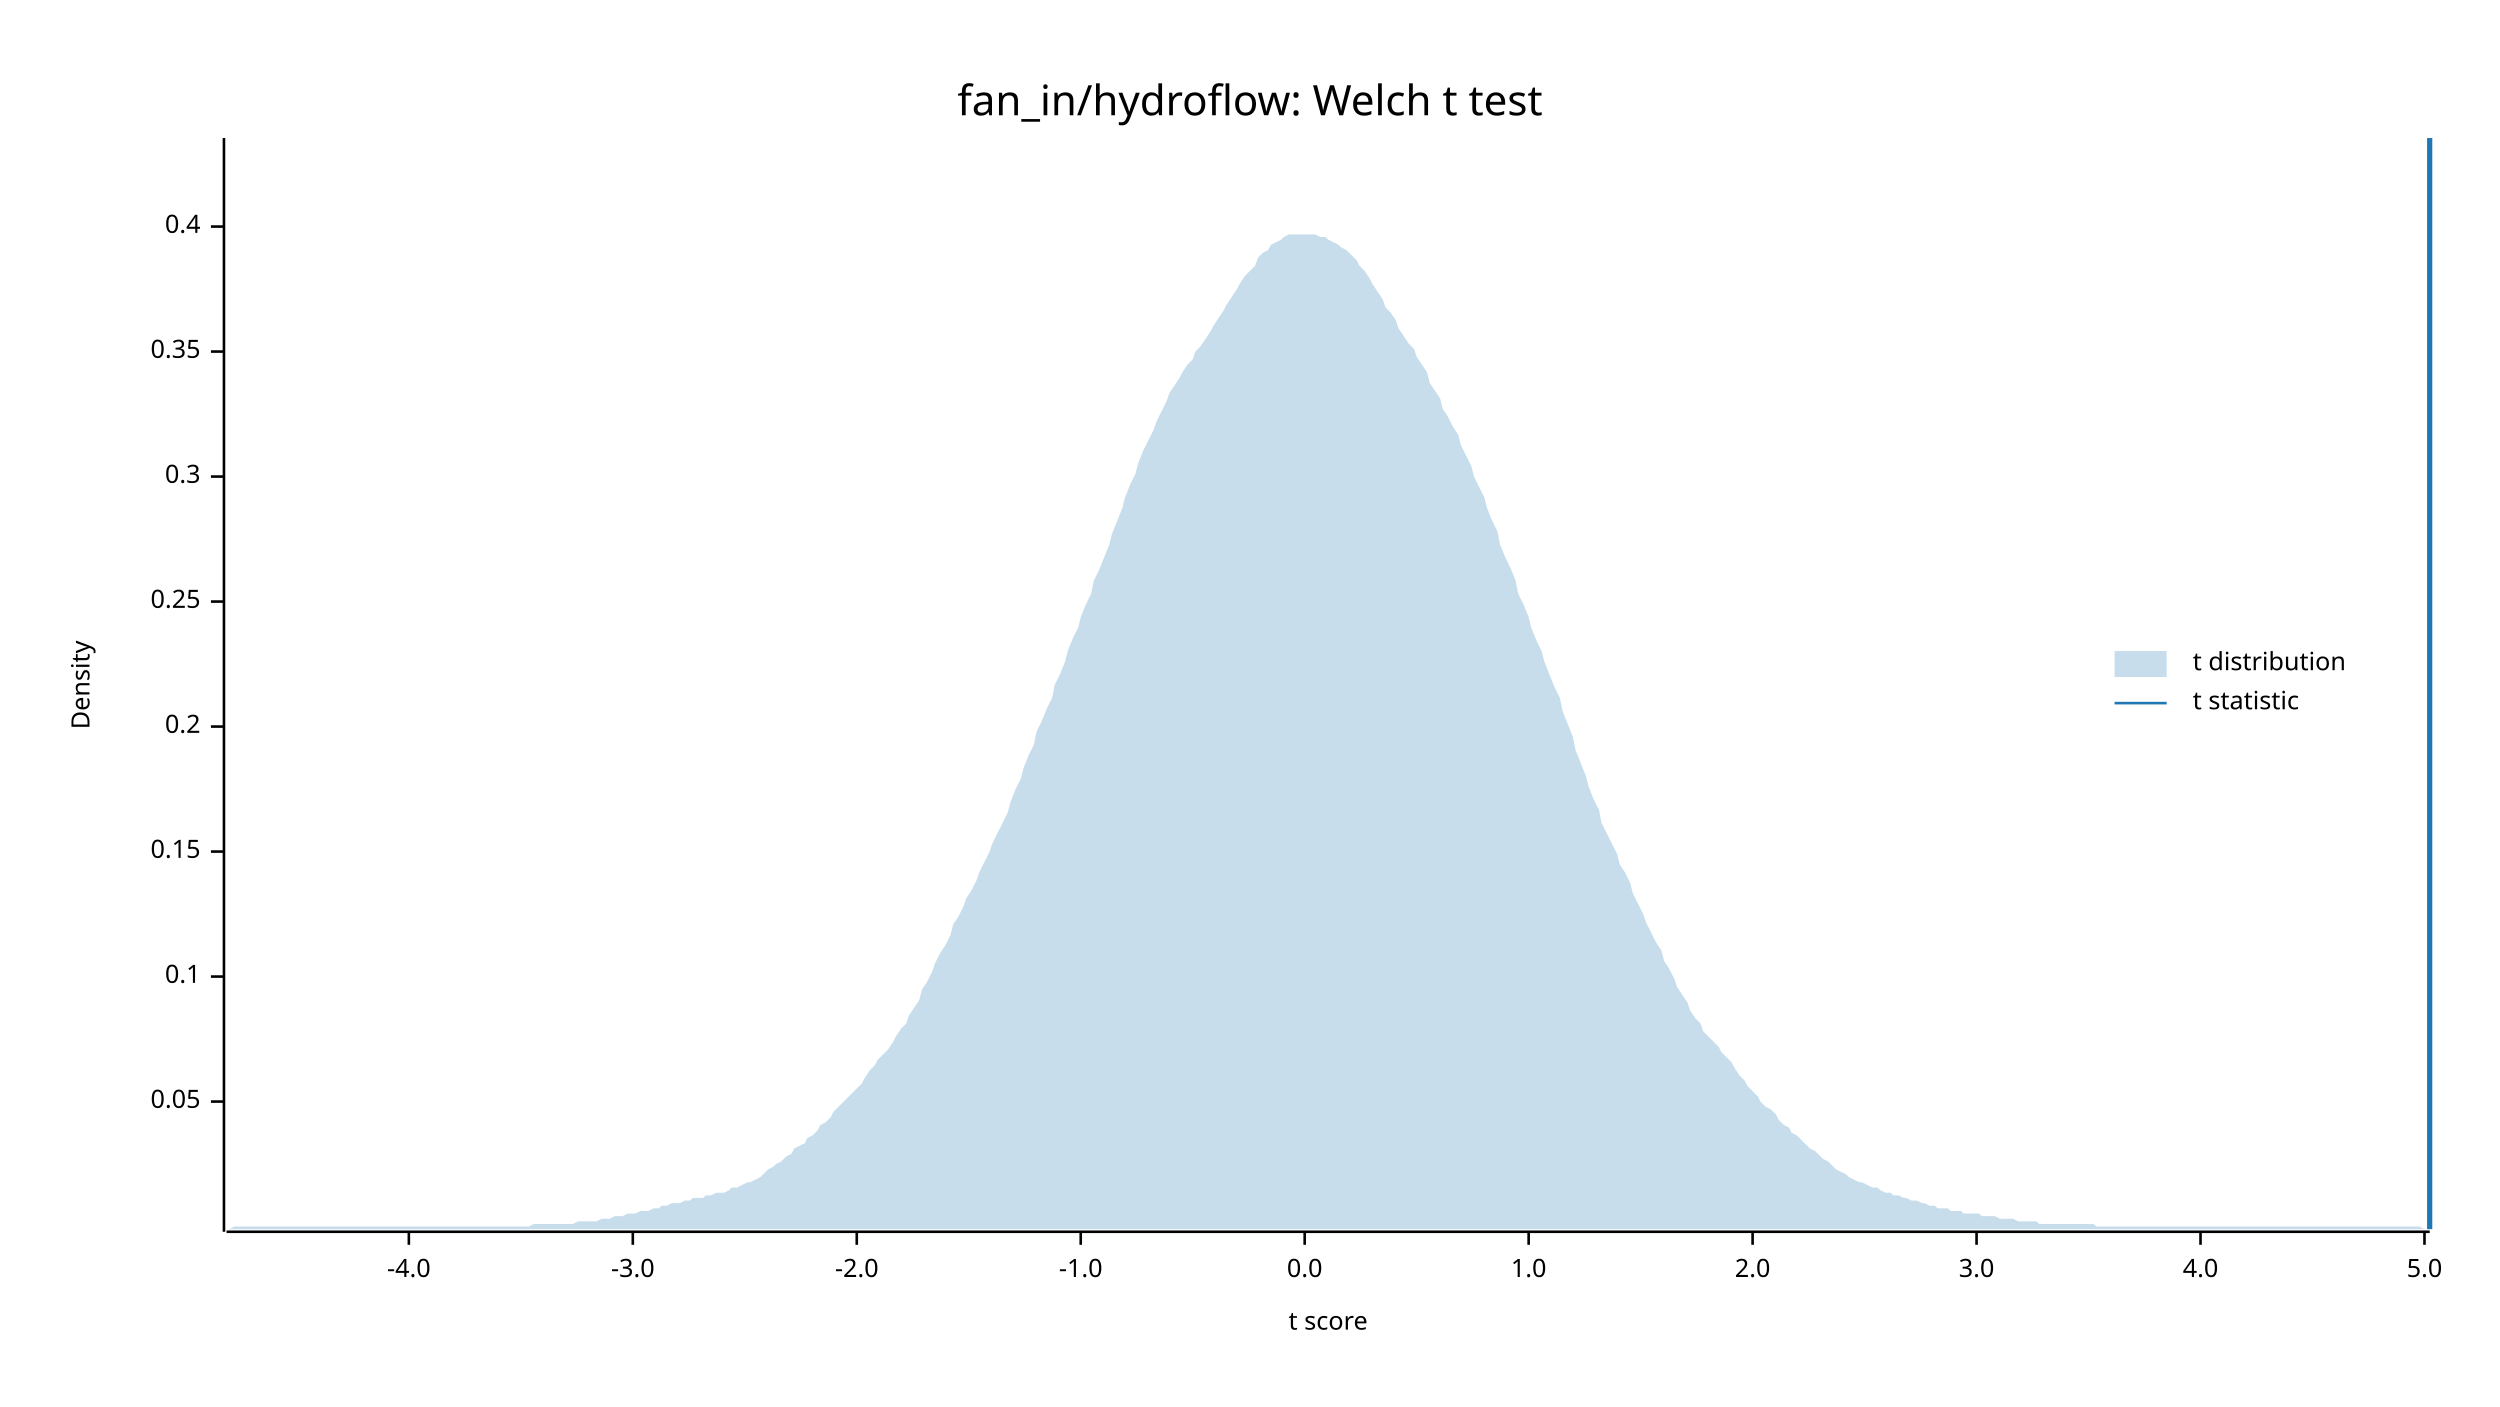
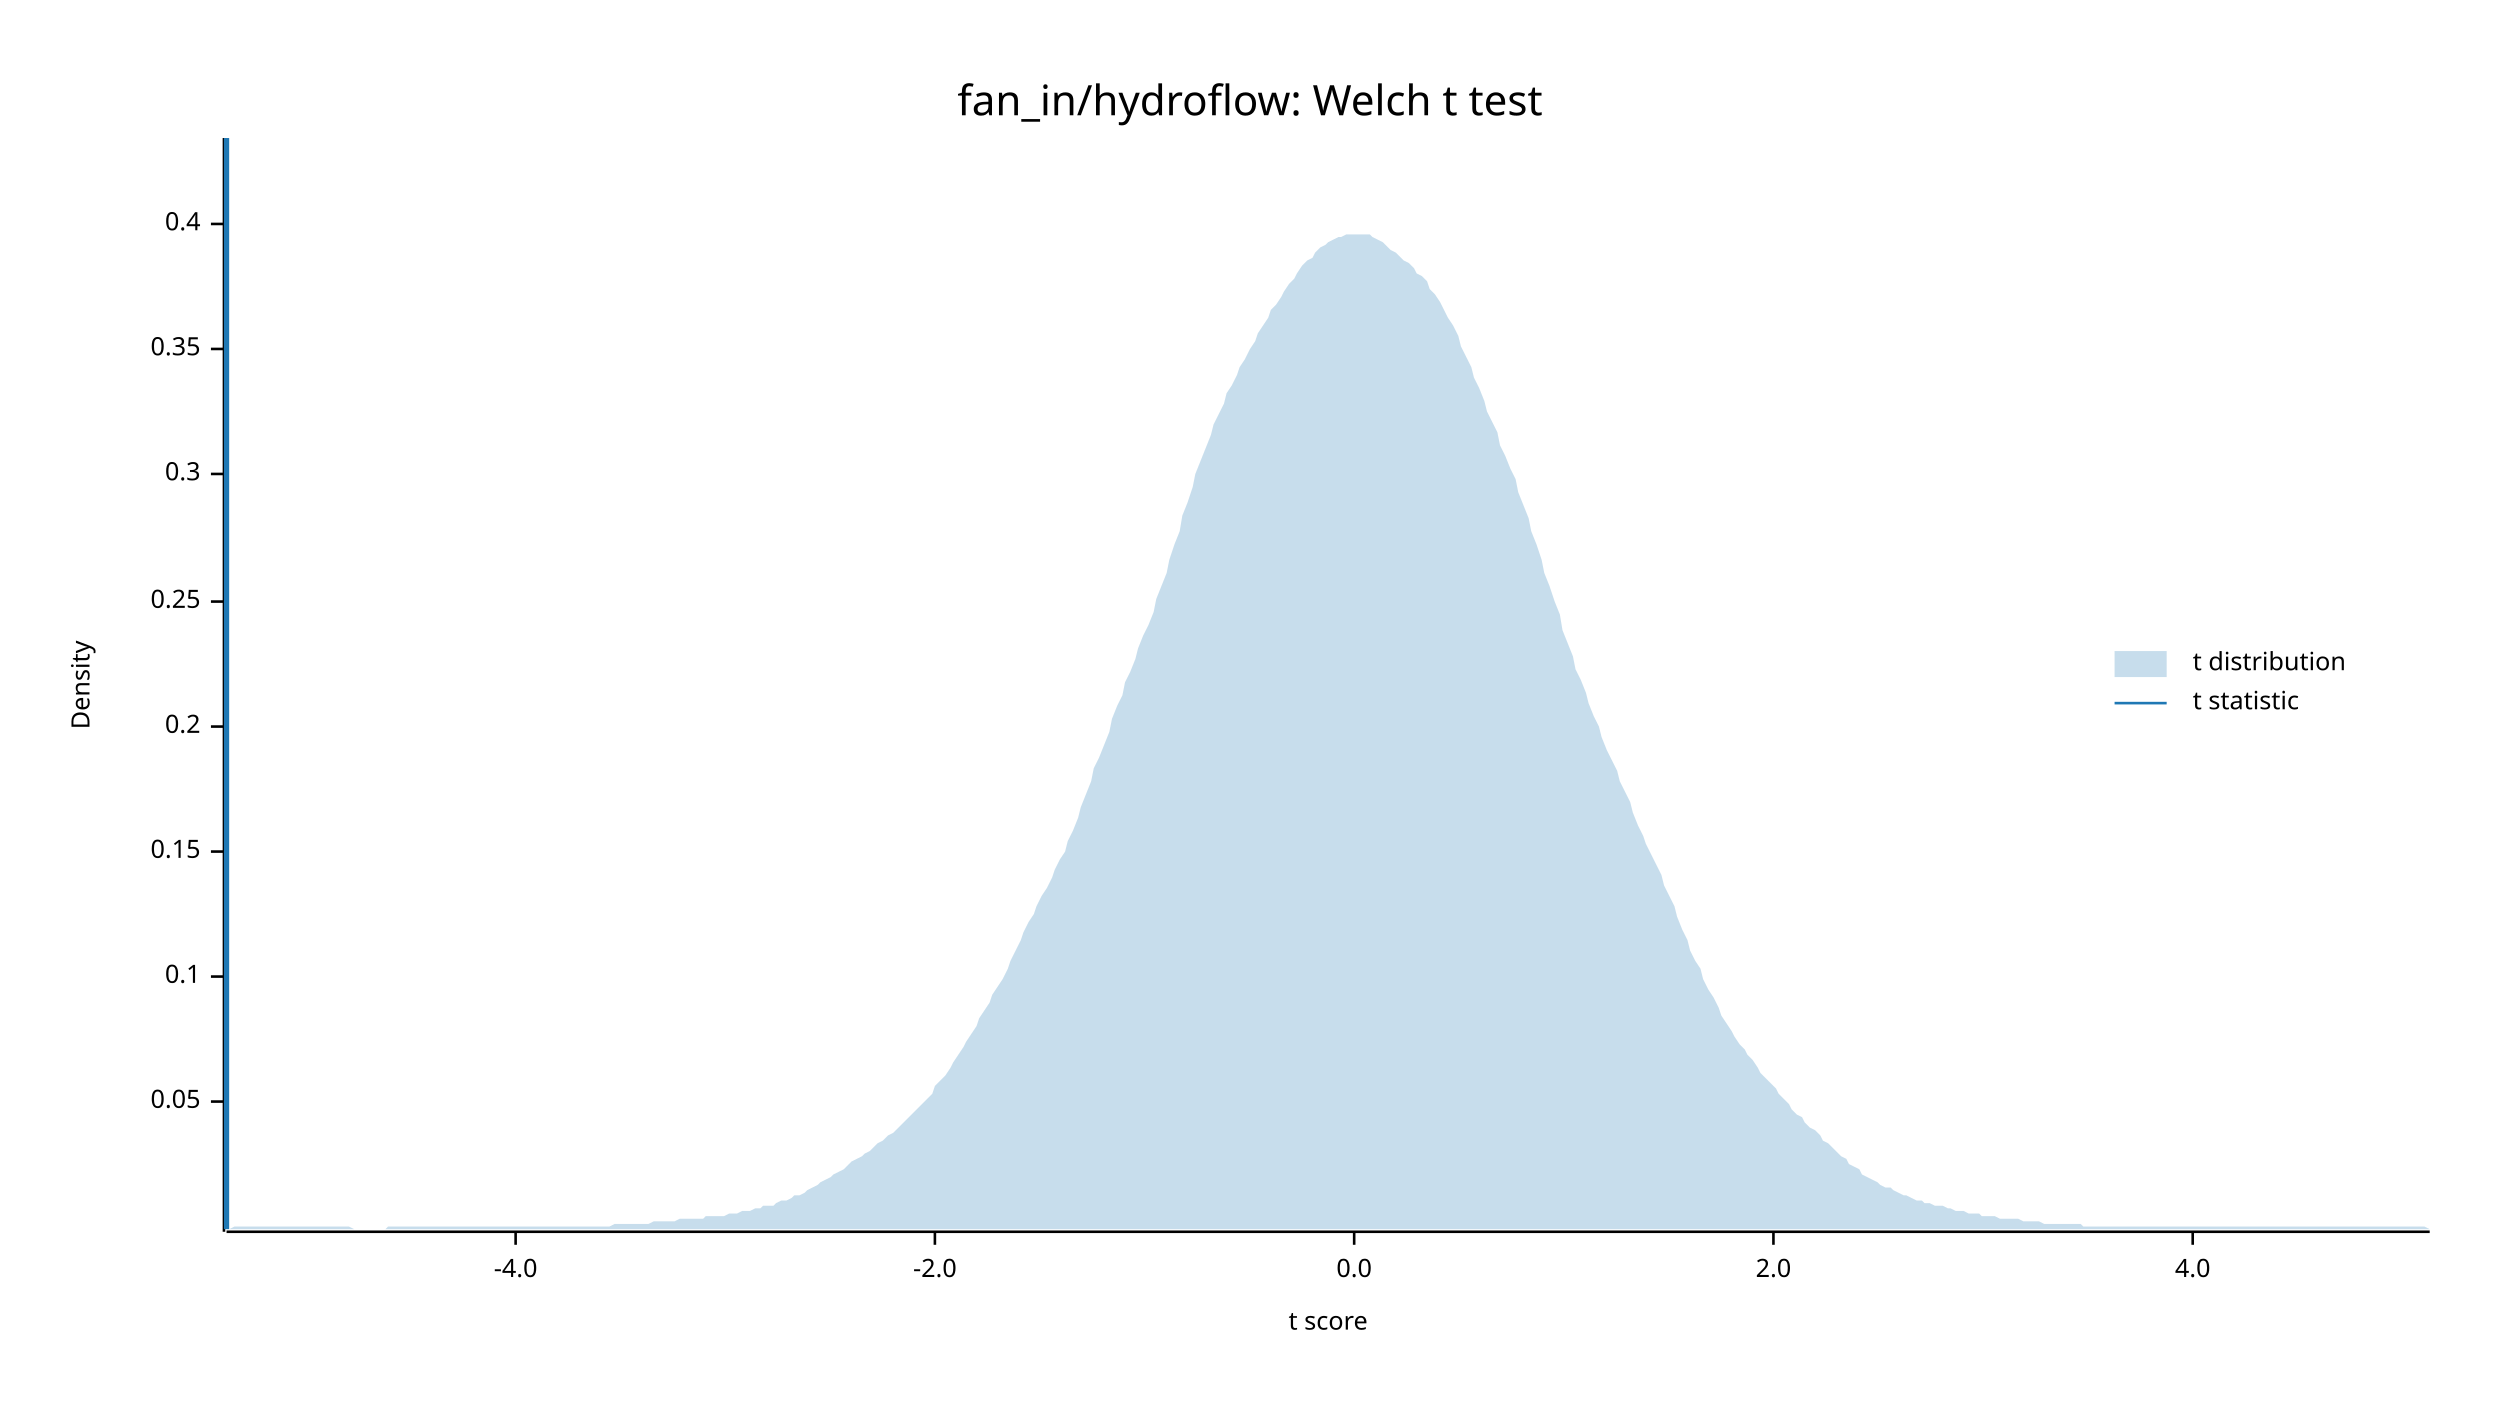
<svg xmlns="http://www.w3.org/2000/svg" width="960" height="540" viewBox="0 0 960 540">
  <text x="480" y="32" dy="0.76em" text-anchor="middle" font-family="sans-serif" font-size="16.129" opacity="1" fill="#000000">
fan_in/hydroflow: Welch t test
</text>
  <text x="27" y="263" dy="0.76em" text-anchor="middle" font-family="sans-serif" font-size="9.677" opacity="1" fill="#000000" transform="rotate(270, 27, 263)">
Density
</text>
  <text x="510" y="513" dy="-0.5ex" text-anchor="middle" font-family="sans-serif" font-size="9.677" opacity="1" fill="#000000">
t score
</text>
  <polyline fill="none" opacity="1" stroke="#000000" stroke-width="1" points="86,53 86,473 " />
  <text x="77" y="423" dy="0.5ex" text-anchor="end" font-family="sans-serif" font-size="9.677" opacity="1" fill="#000000">
0.05
</text>
  <polyline fill="none" opacity="1" stroke="#000000" stroke-width="1" points="81,423 86,423 " />
  <text x="77" y="375" dy="0.5ex" text-anchor="end" font-family="sans-serif" font-size="9.677" opacity="1" fill="#000000">
0.1
</text>
  <polyline fill="none" opacity="1" stroke="#000000" stroke-width="1" points="81,375 86,375 " />
  <text x="77" y="327" dy="0.5ex" text-anchor="end" font-family="sans-serif" font-size="9.677" opacity="1" fill="#000000">
0.15
</text>
  <polyline fill="none" opacity="1" stroke="#000000" stroke-width="1" points="81,327 86,327 " />
  <text x="77" y="279" dy="0.5ex" text-anchor="end" font-family="sans-serif" font-size="9.677" opacity="1" fill="#000000">
0.2
</text>
  <polyline fill="none" opacity="1" stroke="#000000" stroke-width="1" points="81,279 86,279 " />
  <text x="77" y="231" dy="0.5ex" text-anchor="end" font-family="sans-serif" font-size="9.677" opacity="1" fill="#000000">
0.25
</text>
  <polyline fill="none" opacity="1" stroke="#000000" stroke-width="1" points="81,231 86,231 " />
-   <text x="77" y="183" dy="0.5ex" text-anchor="end" font-family="sans-serif" font-size="9.677" opacity="1" fill="#000000">
+   <text x="77" y="182" dy="0.5ex" text-anchor="end" font-family="sans-serif" font-size="9.677" opacity="1" fill="#000000">
0.3
</text>
-   <polyline fill="none" opacity="1" stroke="#000000" stroke-width="1" points="81,183 86,183 " />
-   <text x="77" y="135" dy="0.5ex" text-anchor="end" font-family="sans-serif" font-size="9.677" opacity="1" fill="#000000">
+   <polyline fill="none" opacity="1" stroke="#000000" stroke-width="1" points="81,182 86,182 " />
+   <text x="77" y="134" dy="0.5ex" text-anchor="end" font-family="sans-serif" font-size="9.677" opacity="1" fill="#000000">
0.35
</text>
-   <polyline fill="none" opacity="1" stroke="#000000" stroke-width="1" points="81,135 86,135 " />
-   <text x="77" y="87" dy="0.5ex" text-anchor="end" font-family="sans-serif" font-size="9.677" opacity="1" fill="#000000">
+   <polyline fill="none" opacity="1" stroke="#000000" stroke-width="1" points="81,134 86,134 " />
+   <text x="77" y="86" dy="0.5ex" text-anchor="end" font-family="sans-serif" font-size="9.677" opacity="1" fill="#000000">
0.4
</text>
-   <polyline fill="none" opacity="1" stroke="#000000" stroke-width="1" points="81,87 86,87 " />
+   <polyline fill="none" opacity="1" stroke="#000000" stroke-width="1" points="81,86 86,86 " />
  <polyline fill="none" opacity="1" stroke="#000000" stroke-width="1" points="87,473 933,473 " />
-   <text x="157" y="483" dy="0.76em" text-anchor="middle" font-family="sans-serif" font-size="9.677" opacity="1" fill="#000000">
+   <text x="198" y="483" dy="0.76em" text-anchor="middle" font-family="sans-serif" font-size="9.677" opacity="1" fill="#000000">
-4.0
</text>
-   <polyline fill="none" opacity="1" stroke="#000000" stroke-width="1" points="157,473 157,478 " />
-   <text x="243" y="483" dy="0.76em" text-anchor="middle" font-family="sans-serif" font-size="9.677" opacity="1" fill="#000000">
- -3.0
- </text>
-   <polyline fill="none" opacity="1" stroke="#000000" stroke-width="1" points="243,473 243,478 " />
-   <text x="329" y="483" dy="0.76em" text-anchor="middle" font-family="sans-serif" font-size="9.677" opacity="1" fill="#000000">
+   <polyline fill="none" opacity="1" stroke="#000000" stroke-width="1" points="198,473 198,478 " />
+   <text x="359" y="483" dy="0.76em" text-anchor="middle" font-family="sans-serif" font-size="9.677" opacity="1" fill="#000000">
-2.0
</text>
-   <polyline fill="none" opacity="1" stroke="#000000" stroke-width="1" points="329,473 329,478 " />
-   <text x="415" y="483" dy="0.76em" text-anchor="middle" font-family="sans-serif" font-size="9.677" opacity="1" fill="#000000">
- -1.0
- </text>
-   <polyline fill="none" opacity="1" stroke="#000000" stroke-width="1" points="415,473 415,478 " />
-   <text x="501" y="483" dy="0.76em" text-anchor="middle" font-family="sans-serif" font-size="9.677" opacity="1" fill="#000000">
+   <polyline fill="none" opacity="1" stroke="#000000" stroke-width="1" points="359,473 359,478 " />
+   <text x="520" y="483" dy="0.76em" text-anchor="middle" font-family="sans-serif" font-size="9.677" opacity="1" fill="#000000">
0.0
</text>
-   <polyline fill="none" opacity="1" stroke="#000000" stroke-width="1" points="501,473 501,478 " />
-   <text x="587" y="483" dy="0.76em" text-anchor="middle" font-family="sans-serif" font-size="9.677" opacity="1" fill="#000000">
- 1.0
- </text>
-   <polyline fill="none" opacity="1" stroke="#000000" stroke-width="1" points="587,473 587,478 " />
-   <text x="673" y="483" dy="0.76em" text-anchor="middle" font-family="sans-serif" font-size="9.677" opacity="1" fill="#000000">
+   <polyline fill="none" opacity="1" stroke="#000000" stroke-width="1" points="520,473 520,478 " />
+   <text x="681" y="483" dy="0.76em" text-anchor="middle" font-family="sans-serif" font-size="9.677" opacity="1" fill="#000000">
2.0
</text>
-   <polyline fill="none" opacity="1" stroke="#000000" stroke-width="1" points="673,473 673,478 " />
-   <text x="759" y="483" dy="0.76em" text-anchor="middle" font-family="sans-serif" font-size="9.677" opacity="1" fill="#000000">
- 3.0
- </text>
-   <polyline fill="none" opacity="1" stroke="#000000" stroke-width="1" points="759,473 759,478 " />
-   <text x="845" y="483" dy="0.76em" text-anchor="middle" font-family="sans-serif" font-size="9.677" opacity="1" fill="#000000">
+   <polyline fill="none" opacity="1" stroke="#000000" stroke-width="1" points="681,473 681,478 " />
+   <text x="842" y="483" dy="0.76em" text-anchor="middle" font-family="sans-serif" font-size="9.677" opacity="1" fill="#000000">
4.0
</text>
-   <polyline fill="none" opacity="1" stroke="#000000" stroke-width="1" points="845,473 845,478 " />
-   <text x="931" y="483" dy="0.76em" text-anchor="middle" font-family="sans-serif" font-size="9.677" opacity="1" fill="#000000">
- 5.0
- </text>
-   <polyline fill="none" opacity="1" stroke="#000000" stroke-width="1" points="931,473 931,478 " />
-   <polygon opacity="0.25" fill="#1F78B4" points="87,472 88,472 90,471 92,471 93,471 95,471 97,471 98,471 100,471 102,471 103,471 105,471 107,471 109,471 110,471 112,471 114,471 115,471 117,471 119,471 120,471 122,471 124,471 125,471 127,471 129,471 131,471 132,471 134,471 136,471 137,471 139,471 141,471 142,471 144,471 146,471 148,471 149,471 151,471 153,471 154,471 156,471 158,471 159,471 161,471 163,471 164,471 166,471 168,471 170,471 171,471 173,471 175,471 176,471 178,471 180,471 181,471 183,471 185,471 187,471 188,471 190,471 192,471 193,471 195,471 197,471 198,471 200,471 202,471 203,471 205,470 207,470 209,470 210,470 212,470 214,470 215,470 217,470 219,470 220,470 222,469 224,469 226,469 227,469 229,469 231,468 232,468 234,468 236,467 237,467 239,467 241,466 242,466 244,466 246,465 248,465 249,465 251,464 253,464 254,463 256,463 258,462 259,462 261,462 263,461 265,461 266,460 268,460 270,460 271,459 273,459 275,458 276,458 278,458 280,457 281,456 283,456 285,455 287,454 288,454 290,453 292,452 293,451 295,449 297,448 298,447 300,446 302,444 304,443 305,441 307,440 309,439 310,437 312,436 314,434 315,432 317,431 319,429 320,427 322,425 324,423 326,421 327,420 329,418 331,416 332,414 334,411 336,409 337,407 339,405 341,403 343,400 344,398 346,395 348,393 349,390 351,387 353,384 354,380 356,377 358,373 359,370 361,366 363,363 365,359 366,355 368,352 370,348 371,345 373,342 375,338 376,335 378,331 380,327 381,324 383,320 385,316 387,312 388,308 390,303 392,299 393,295 395,290 397,286 398,281 400,277 402,272 404,268 405,263 407,259 409,254 410,250 412,245 414,241 415,237 417,232 419,228 420,223 422,219 424,214 426,209 427,205 429,200 431,195 432,191 434,186 436,182 437,178 439,173 441,169 443,165 444,162 446,158 448,154 449,151 451,148 453,145 454,143 456,140 458,138 459,135 461,133 463,130 465,127 466,125 468,122 470,119 471,117 473,114 475,111 476,109 478,106 480,104 482,102 483,99 485,97 487,96 488,94 490,93 492,92 493,91 495,90 497,90 498,90 500,90 502,90 504,90 505,90 507,91 509,91 510,92 512,93 514,94 515,95 517,96 519,98 521,100 522,102 524,104 526,107 527,109 529,112 531,115 532,118 534,120 536,123 537,126 539,129 541,132 543,134 544,137 546,140 548,143 549,147 551,150 553,153 554,157 556,160 558,164 560,167 561,171 563,175 565,179 566,183 568,187 570,191 571,195 573,200 575,204 576,209 578,214 580,218 582,223 583,228 585,232 587,237 588,241 590,246 592,250 593,254 595,259 597,264 599,268 600,273 602,278 604,283 605,288 607,293 609,298 610,302 612,307 614,311 615,316 617,320 619,324 621,328 622,332 624,335 626,339 627,343 629,347 631,351 632,354 634,358 636,362 638,365 639,369 641,372 643,376 644,379 646,382 648,385 649,388 651,391 653,393 654,396 656,398 658,400 660,402 661,404 663,406 665,408 666,410 668,413 670,415 671,417 673,419 675,421 676,423 678,425 680,426 682,428 683,430 685,432 687,433 688,435 690,436 692,438 693,439 695,441 697,442 699,444 700,445 702,446 704,448 705,449 707,450 709,451 710,452 712,453 714,454 715,454 717,455 719,456 721,456 722,457 724,458 726,458 727,459 729,459 731,460 732,460 734,461 736,461 738,462 739,462 741,463 743,463 744,464 746,464 748,464 749,465 751,465 753,465 754,466 756,466 758,466 760,466 761,467 763,467 765,467 766,467 768,468 770,468 771,468 773,468 775,469 777,469 778,469 780,469 782,469 783,470 785,470 787,470 788,470 790,470 792,470 793,470 795,470 797,470 799,470 800,470 802,470 804,470 805,471 807,471 809,471 810,471 812,471 814,471 816,471 817,471 819,471 821,471 822,471 824,471 826,471 827,471 829,471 831,471 832,471 834,471 836,471 838,471 839,471 841,471 843,471 844,471 846,471 848,471 849,471 851,471 853,471 855,471 856,471 858,471 860,471 861,471 863,471 865,471 866,471 868,471 870,471 871,471 873,471 875,471 877,471 878,471 880,471 882,471 883,471 885,471 887,471 888,471 890,471 892,471 894,471 895,471 897,471 899,471 900,471 902,471 904,471 905,471 907,471 909,471 910,471 912,471 914,471 916,471 917,471 919,471 921,471 922,471 924,471 926,471 927,471 929,471 931,472 933,472 933,472 87,472 " />
-   <polyline fill="none" opacity="1" stroke="#1F78B4" stroke-width="2" points="933,472 933,53 " />
+   <polyline fill="none" opacity="1" stroke="#000000" stroke-width="1" points="842,473 842,478 " />
+   <polygon opacity="0.25" fill="#1F78B4" points="87,472 88,472 90,471 92,471 93,471 95,471 97,471 98,471 100,471 102,471 103,471 105,471 107,471 109,471 110,471 112,471 114,471 115,471 117,471 119,471 120,471 122,471 124,471 125,471 127,471 129,471 131,471 132,471 134,471 136,472 137,472 139,472 141,472 142,472 144,472 146,472 148,472 149,471 151,471 153,471 154,471 156,471 158,471 159,471 161,471 163,471 164,471 166,471 168,471 170,471 171,471 173,471 175,471 176,471 178,471 180,471 181,471 183,471 185,471 187,471 188,471 190,471 192,471 193,471 195,471 197,471 198,471 200,471 202,471 203,471 205,471 207,471 209,471 210,471 212,471 214,471 215,471 217,471 219,471 220,471 222,471 224,471 226,471 227,471 229,471 231,471 232,471 234,471 236,470 237,470 239,470 241,470 242,470 244,470 246,470 248,470 249,470 251,469 253,469 254,469 256,469 258,469 259,469 261,468 263,468 265,468 266,468 268,468 270,468 271,467 273,467 275,467 276,467 278,467 280,466 281,466 283,466 285,465 287,465 288,465 290,464 292,464 293,463 295,463 297,463 298,462 300,461 302,461 304,460 305,459 307,459 309,458 310,457 312,456 314,455 315,454 317,453 319,452 320,451 322,450 324,449 326,447 327,446 329,445 331,444 332,443 334,442 336,440 337,439 339,438 341,436 343,435 344,434 346,432 348,430 349,429 351,427 353,425 354,424 356,422 358,420 359,417 361,415 363,413 365,410 366,408 368,405 370,402 371,400 373,397 375,394 376,391 378,388 380,385 381,382 383,379 385,376 387,372 388,369 390,365 392,361 393,358 395,354 397,351 398,348 400,344 402,341 404,337 405,334 407,330 409,327 410,323 412,319 414,314 415,310 417,305 419,300 420,295 422,291 424,286 426,281 427,276 429,271 431,267 432,262 434,258 436,253 437,249 439,244 441,240 443,235 444,230 446,225 448,220 449,215 451,209 453,204 454,198 456,193 458,187 459,182 461,177 463,172 465,167 466,163 468,159 470,155 471,151 473,148 475,144 476,141 478,138 480,134 482,131 483,128 485,125 487,122 488,119 490,117 492,114 493,112 495,109 497,107 498,105 500,102 502,100 504,99 505,97 507,95 509,94 510,93 512,92 514,91 515,91 517,90 519,90 521,90 522,90 524,90 526,90 527,91 529,92 531,93 532,94 534,96 536,97 537,98 539,100 541,101 543,103 544,105 546,106 548,108 549,111 551,113 553,116 554,118 556,122 558,125 560,129 561,133 563,137 565,141 566,145 568,149 570,154 571,158 573,162 575,166 576,171 578,175 580,180 582,184 583,189 585,194 587,199 588,204 590,209 592,215 593,220 595,225 597,231 599,236 600,242 602,247 604,252 605,257 607,261 609,266 610,270 612,275 614,279 615,283 617,288 619,292 621,296 622,300 624,304 626,308 627,312 629,317 631,321 632,324 634,328 636,332 638,336 639,340 641,344 643,348 644,352 646,357 648,361 649,365 651,369 653,372 654,376 656,380 658,383 660,387 661,390 663,393 665,396 666,398 668,401 670,403 671,405 673,407 675,410 676,412 678,414 680,416 682,418 683,420 685,422 687,424 688,426 690,428 692,429 693,431 695,433 697,434 699,436 700,438 702,439 704,441 705,442 707,444 709,445 710,447 712,448 714,449 715,451 717,452 719,453 721,454 722,455 724,456 726,456 727,457 729,458 731,459 732,459 734,460 736,461 738,461 739,462 741,462 743,463 744,463 746,463 748,464 749,464 751,465 753,465 754,465 756,466 758,466 760,466 761,467 763,467 765,467 766,467 768,468 770,468 771,468 773,468 775,468 777,469 778,469 780,469 782,469 783,469 785,470 787,470 788,470 790,470 792,470 793,470 795,470 797,470 799,470 800,471 802,471 804,471 805,471 807,471 809,471 810,471 812,471 814,471 816,471 817,471 819,471 821,471 822,471 824,471 826,471 827,471 829,471 831,471 832,471 834,471 836,471 838,471 839,471 841,471 843,471 844,471 846,471 848,471 849,471 851,471 853,471 855,471 856,471 858,471 860,471 861,471 863,471 865,471 866,471 868,471 870,471 871,471 873,471 875,471 877,471 878,471 880,471 882,471 883,471 885,471 887,471 888,471 890,471 892,471 894,471 895,471 897,471 899,471 900,471 902,471 904,471 905,471 907,471 909,471 910,471 912,471 914,471 916,471 917,471 919,471 921,471 922,471 924,471 926,471 927,471 929,471 931,471 933,472 933,472 87,472 " />
+   <polyline fill="none" opacity="1" stroke="#1F78B4" stroke-width="2" points="87,472 87,53 " />
  <text x="842" y="250" dy="0.76em" text-anchor="start" font-family="sans-serif" font-size="9.677" opacity="1" fill="#000000">
t distribution
</text>
  <text x="842" y="265" dy="0.76em" text-anchor="start" font-family="sans-serif" font-size="9.677" opacity="1" fill="#000000">
t statistic
</text>
  <rect x="812" y="250" width="20" height="10" opacity="0.25" fill="#1F78B4" stroke="none" />
  <polyline fill="none" opacity="1" stroke="#1F78B4" stroke-width="1" points="812,270 832,270 " />
</svg>
